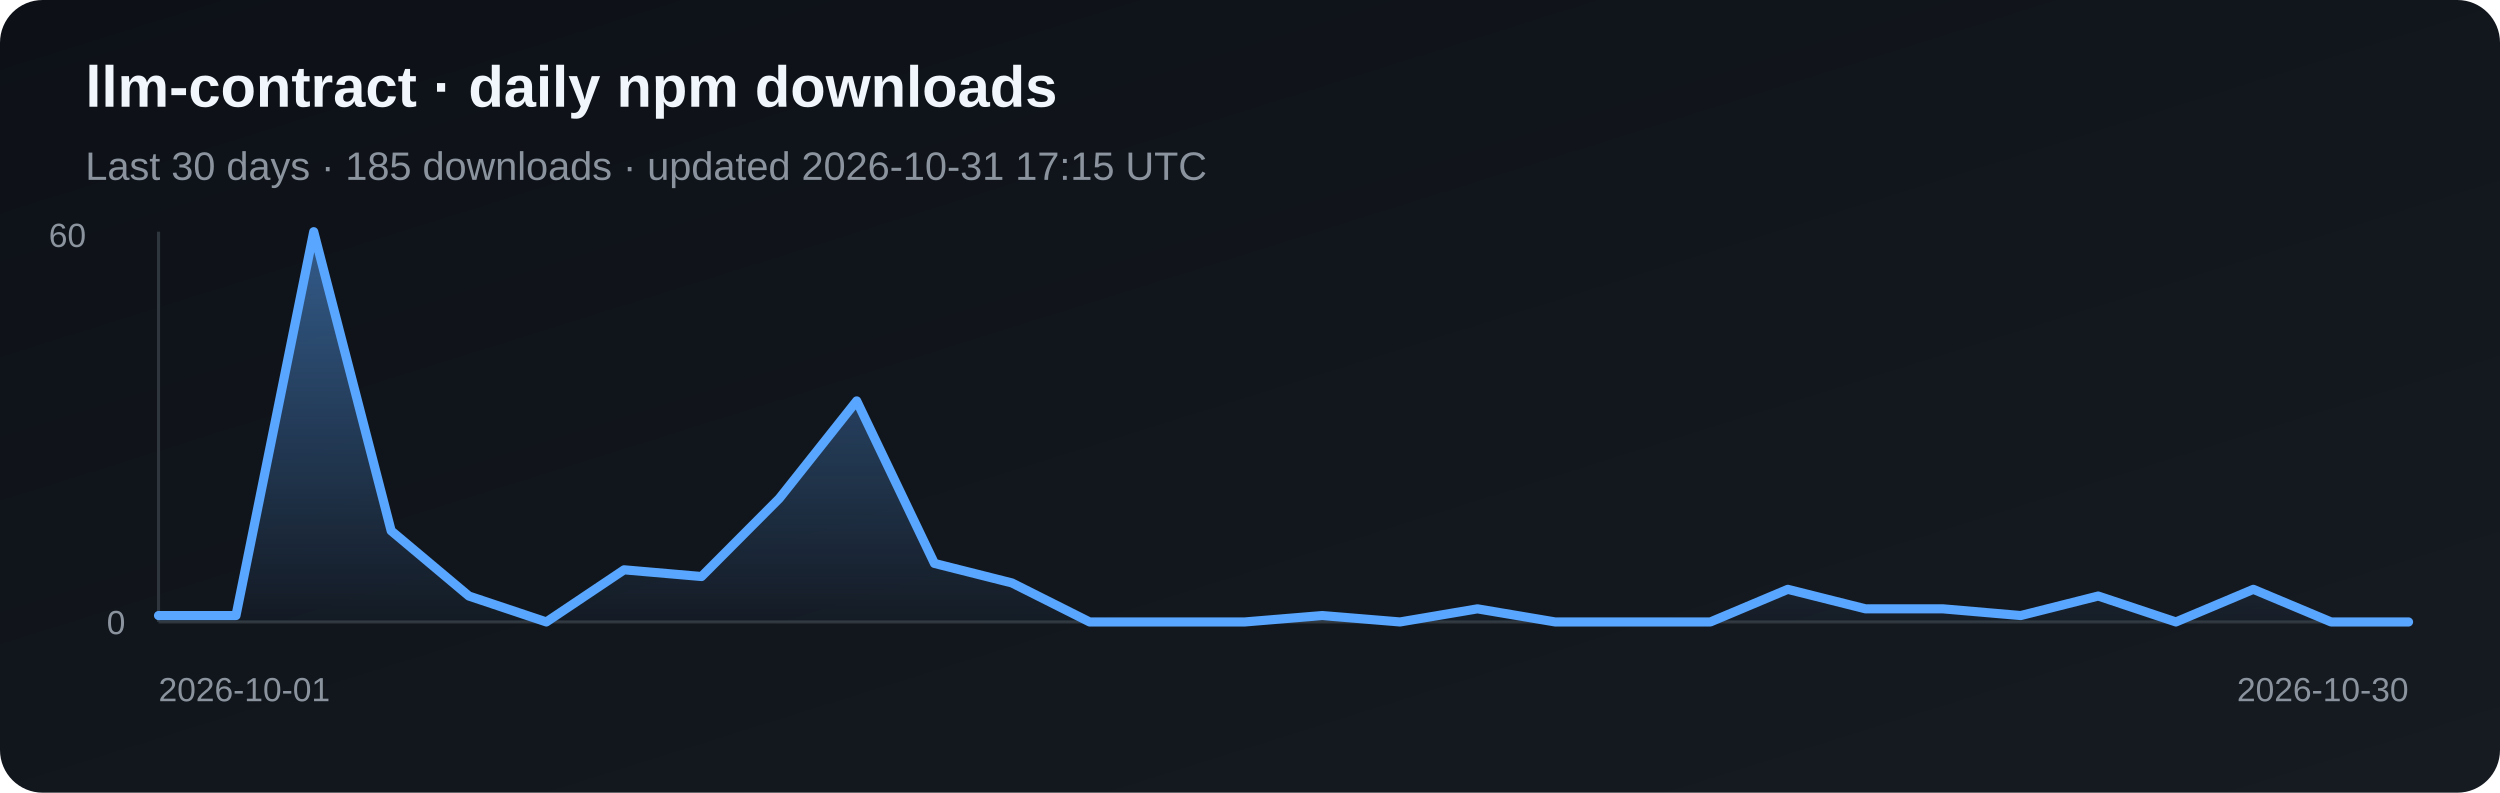
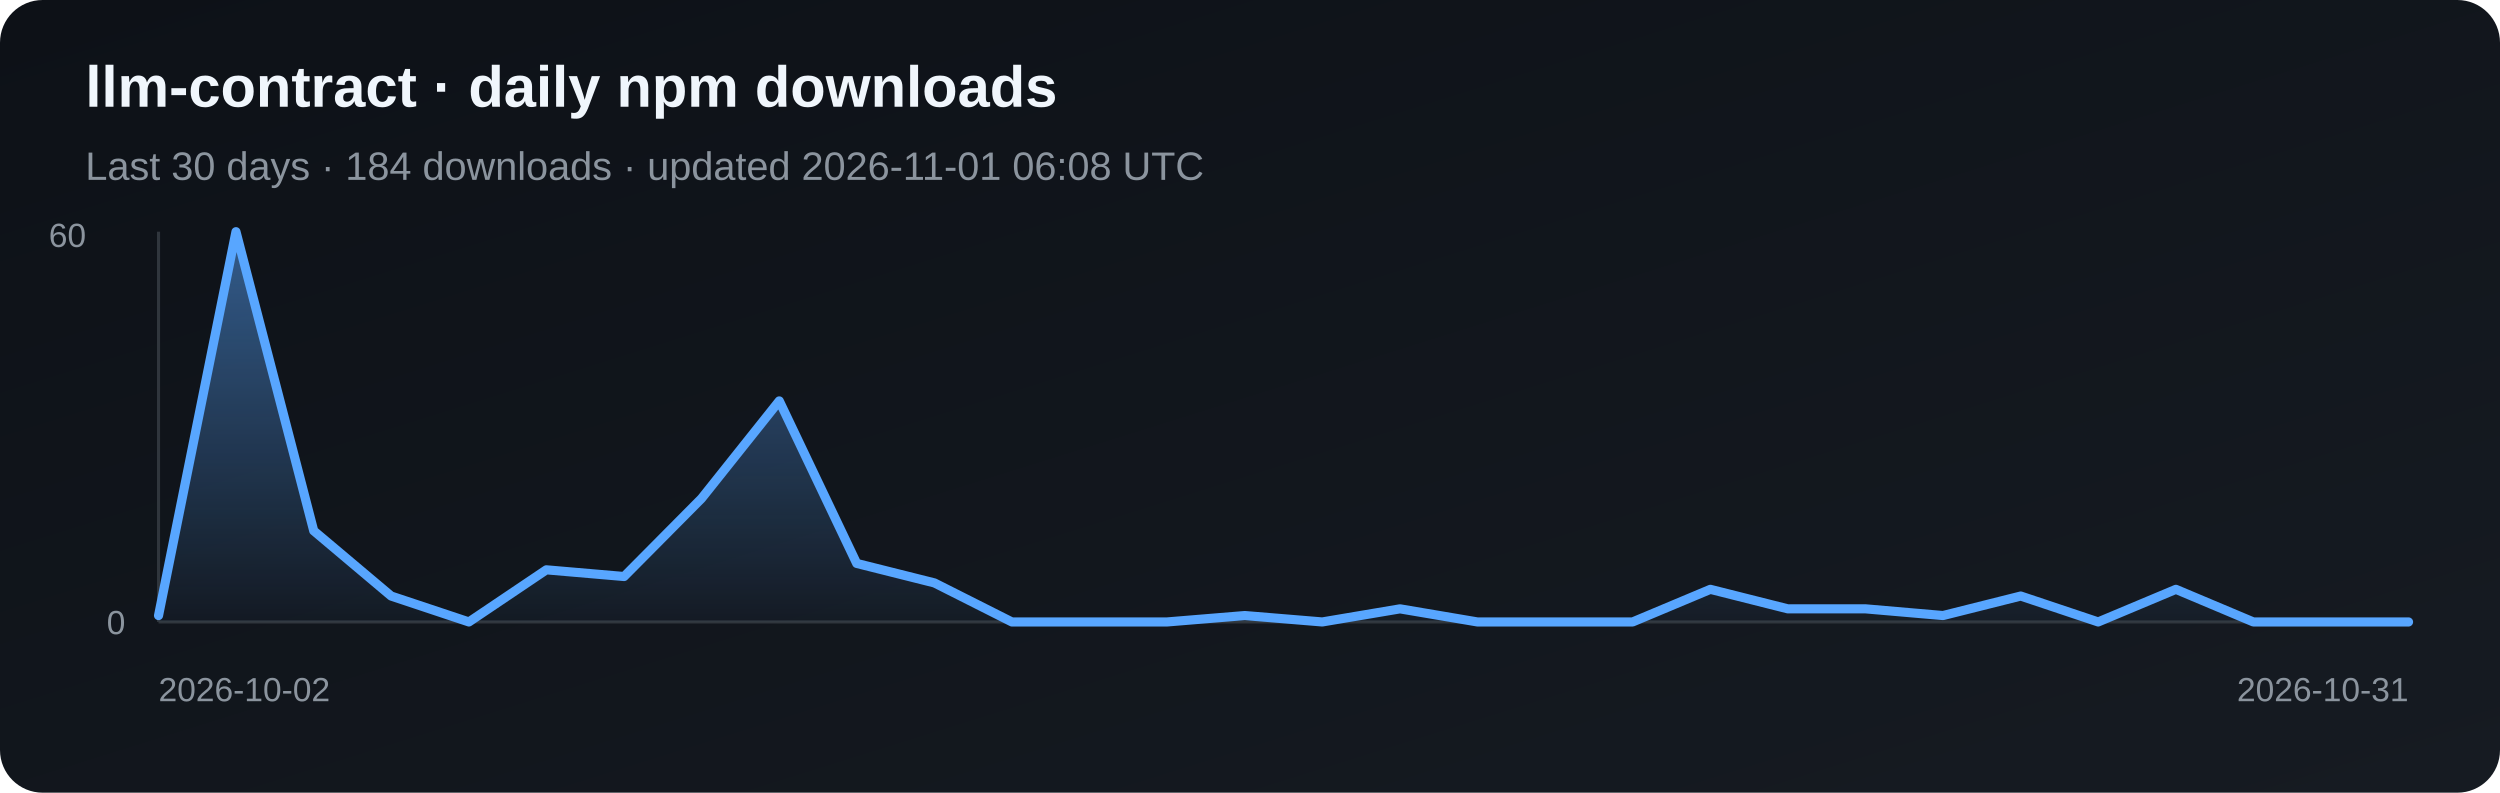
<svg xmlns="http://www.w3.org/2000/svg" width="820" height="260" viewBox="0 0 820 260" role="img" aria-label="Daily npm downloads for llm-contract">
  <defs>
    <linearGradient id="bg" x1="0" y1="0" x2="1" y2="1">
      <stop stop-color="#0d1117" />
      <stop offset="1" stop-color="#161b22" />
    </linearGradient>
    <linearGradient id="fill" x1="0" y1="0" x2="0" y2="1">
      <stop stop-color="#58a6ff" stop-opacity=".5" />
      <stop offset="1" stop-color="#58a6ff" stop-opacity=".03" />
    </linearGradient>
  </defs>
  <rect width="820" height="260" rx="14" fill="url(#bg)" />
  <text x="28" y="35" fill="#f0f6fc" font-family="Arial, sans-serif" font-size="19" font-weight="700">llm-contract · daily npm downloads</text>
-   <text x="28" y="59" fill="#8b949e" font-family="Arial, sans-serif" font-size="13">Last 30 days · 185 downloads · updated 2026-10-31 17:15 UTC</text>
+   <text x="28" y="59" fill="#8b949e" font-family="Arial, sans-serif" font-size="13">Last 30 days · 184 downloads · updated 2026-11-01 06:08 UTC</text>
  <line x1="52" y1="76" x2="52" y2="204" stroke="#30363d" />
  <line x1="52" y1="204" x2="790" y2="204" stroke="#30363d" />
-   <polygon points="52,204 52.0,201.9 77.4,201.9 102.9,76.0 128.3,174.1 153.8,195.5 179.2,204.0 204.7,186.9 230.1,189.1 255.6,163.5 281.0,131.5 306.5,184.8 331.9,191.2 357.4,204.0 382.8,204.0 408.3,204.0 433.7,201.9 459.2,204.0 484.6,199.7 510.1,204.0 535.5,204.0 561.0,204.0 586.4,193.3 611.9,199.7 637.3,199.7 662.8,201.9 688.2,195.5 713.7,204.0 739.1,193.3 764.6,204.0 790.0,204.0 790,204" fill="url(#fill)" />
-   <polyline points="52.0,201.9 77.4,201.9 102.9,76.0 128.3,174.1 153.8,195.5 179.2,204.0 204.7,186.9 230.1,189.1 255.6,163.5 281.0,131.5 306.5,184.8 331.9,191.2 357.4,204.0 382.8,204.0 408.3,204.0 433.7,201.9 459.2,204.0 484.6,199.7 510.1,204.0 535.5,204.0 561.0,204.0 586.4,193.3 611.9,199.7 637.3,199.7 662.8,201.9 688.2,195.5 713.7,204.0 739.1,193.3 764.6,204.0 790.0,204.0" fill="none" stroke="#58a6ff" stroke-width="3" stroke-linejoin="round" stroke-linecap="round" />
+   <polygon points="52,204 52.0,201.9 77.4,76.0 102.9,174.1 128.3,195.5 153.8,204.0 179.2,186.9 204.7,189.1 230.1,163.5 255.6,131.5 281.0,184.8 306.5,191.2 331.9,204.0 357.4,204.0 382.8,204.0 408.3,201.9 433.7,204.0 459.2,199.7 484.6,204.0 510.1,204.0 535.5,204.0 561.0,193.3 586.4,199.7 611.9,199.7 637.3,201.9 662.8,195.5 688.2,204.0 713.7,193.3 739.1,204.0 764.6,204.0 790.0,204.0 790,204" fill="url(#fill)" />
+   <polyline points="52.0,201.9 77.4,76.0 102.9,174.1 128.3,195.5 153.8,204.0 179.2,186.9 204.7,189.1 230.1,163.5 255.6,131.5 281.0,184.8 306.5,191.2 331.9,204.0 357.4,204.0 382.8,204.0 408.3,201.9 433.7,204.0 459.2,199.7 484.6,204.0 510.1,204.0 535.5,204.0 561.0,193.3 586.4,199.7 611.9,199.7 637.3,201.9 662.8,195.5 688.2,204.0 713.7,193.3 739.1,204.0 764.6,204.0 790.0,204.0" fill="none" stroke="#58a6ff" stroke-width="3" stroke-linejoin="round" stroke-linecap="round" />
  <text x="16" y="81" fill="#8b949e" font-family="Arial, sans-serif" font-size="11">60</text>
  <text x="35" y="208" fill="#8b949e" font-family="Arial, sans-serif" font-size="11">0</text>
-   <text x="52" y="230" fill="#8b949e" font-family="Arial, sans-serif" font-size="11">2026-10-01</text>
-   <text x="790" y="230" fill="#8b949e" text-anchor="end" font-family="Arial, sans-serif" font-size="11">2026-10-30</text>
+   <text x="52" y="230" fill="#8b949e" font-family="Arial, sans-serif" font-size="11">2026-10-02</text>
+   <text x="790" y="230" fill="#8b949e" text-anchor="end" font-family="Arial, sans-serif" font-size="11">2026-10-31</text>
</svg>
